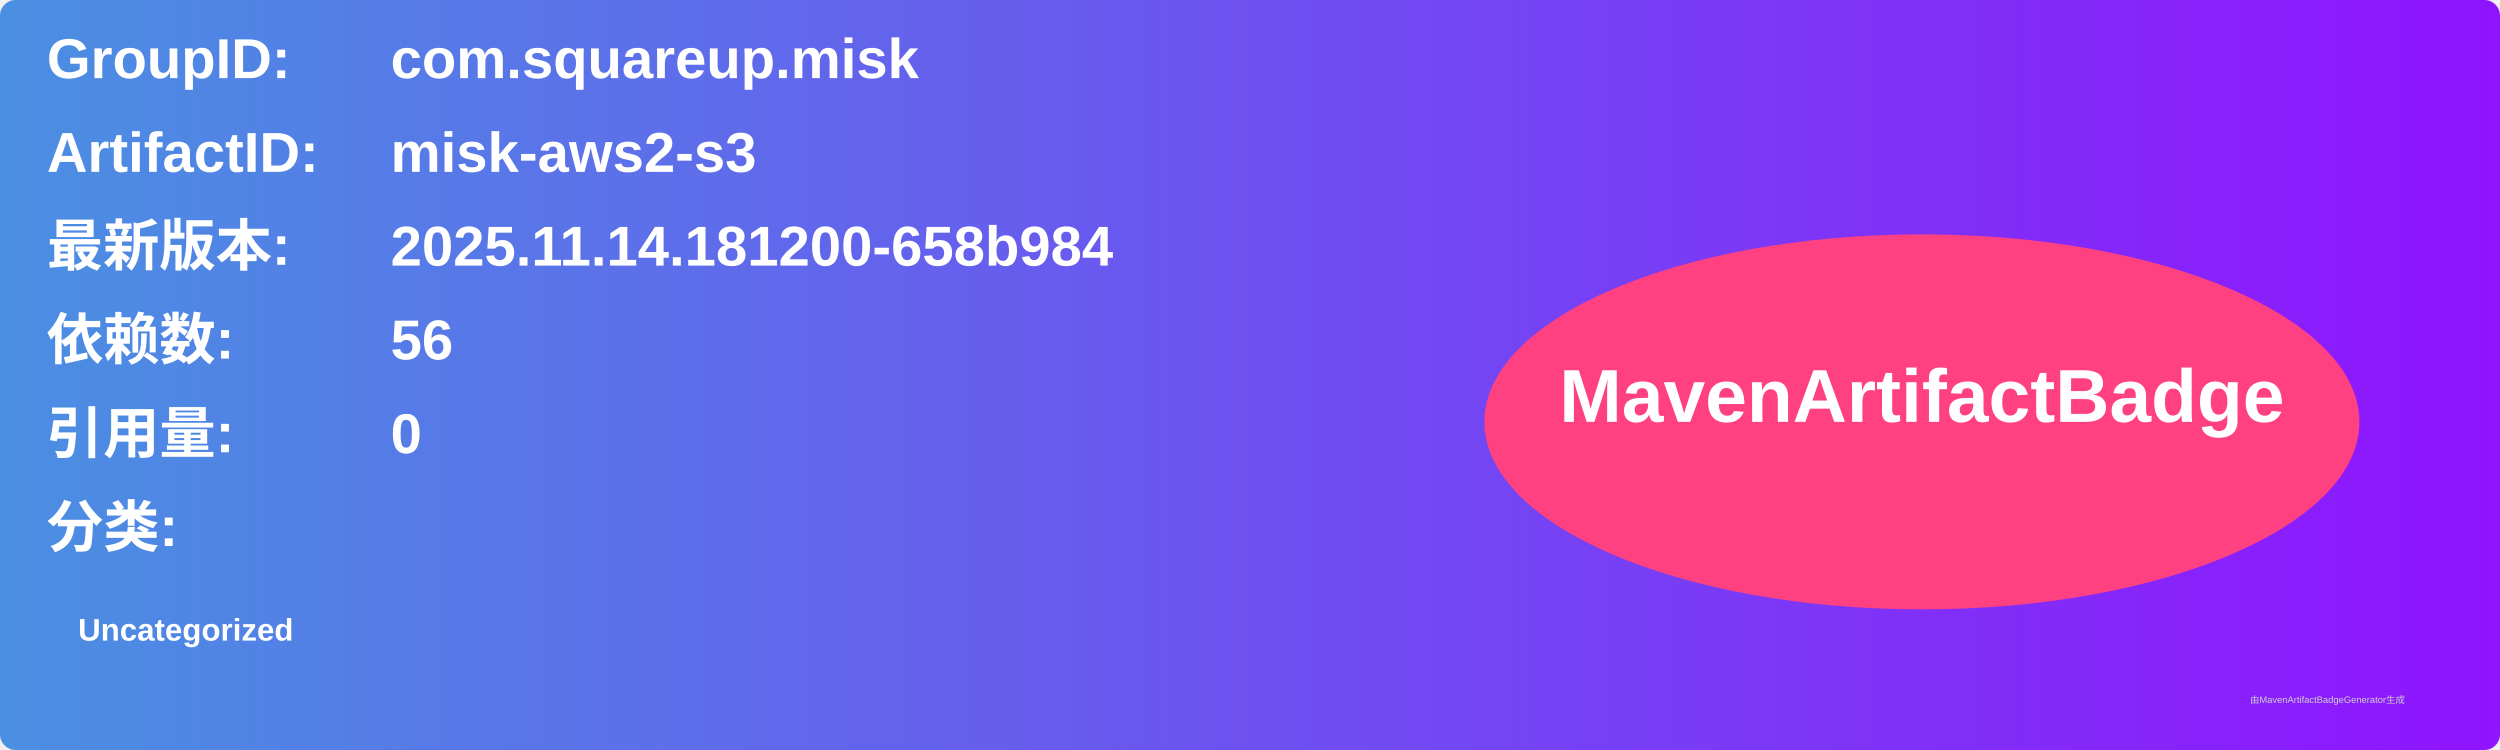
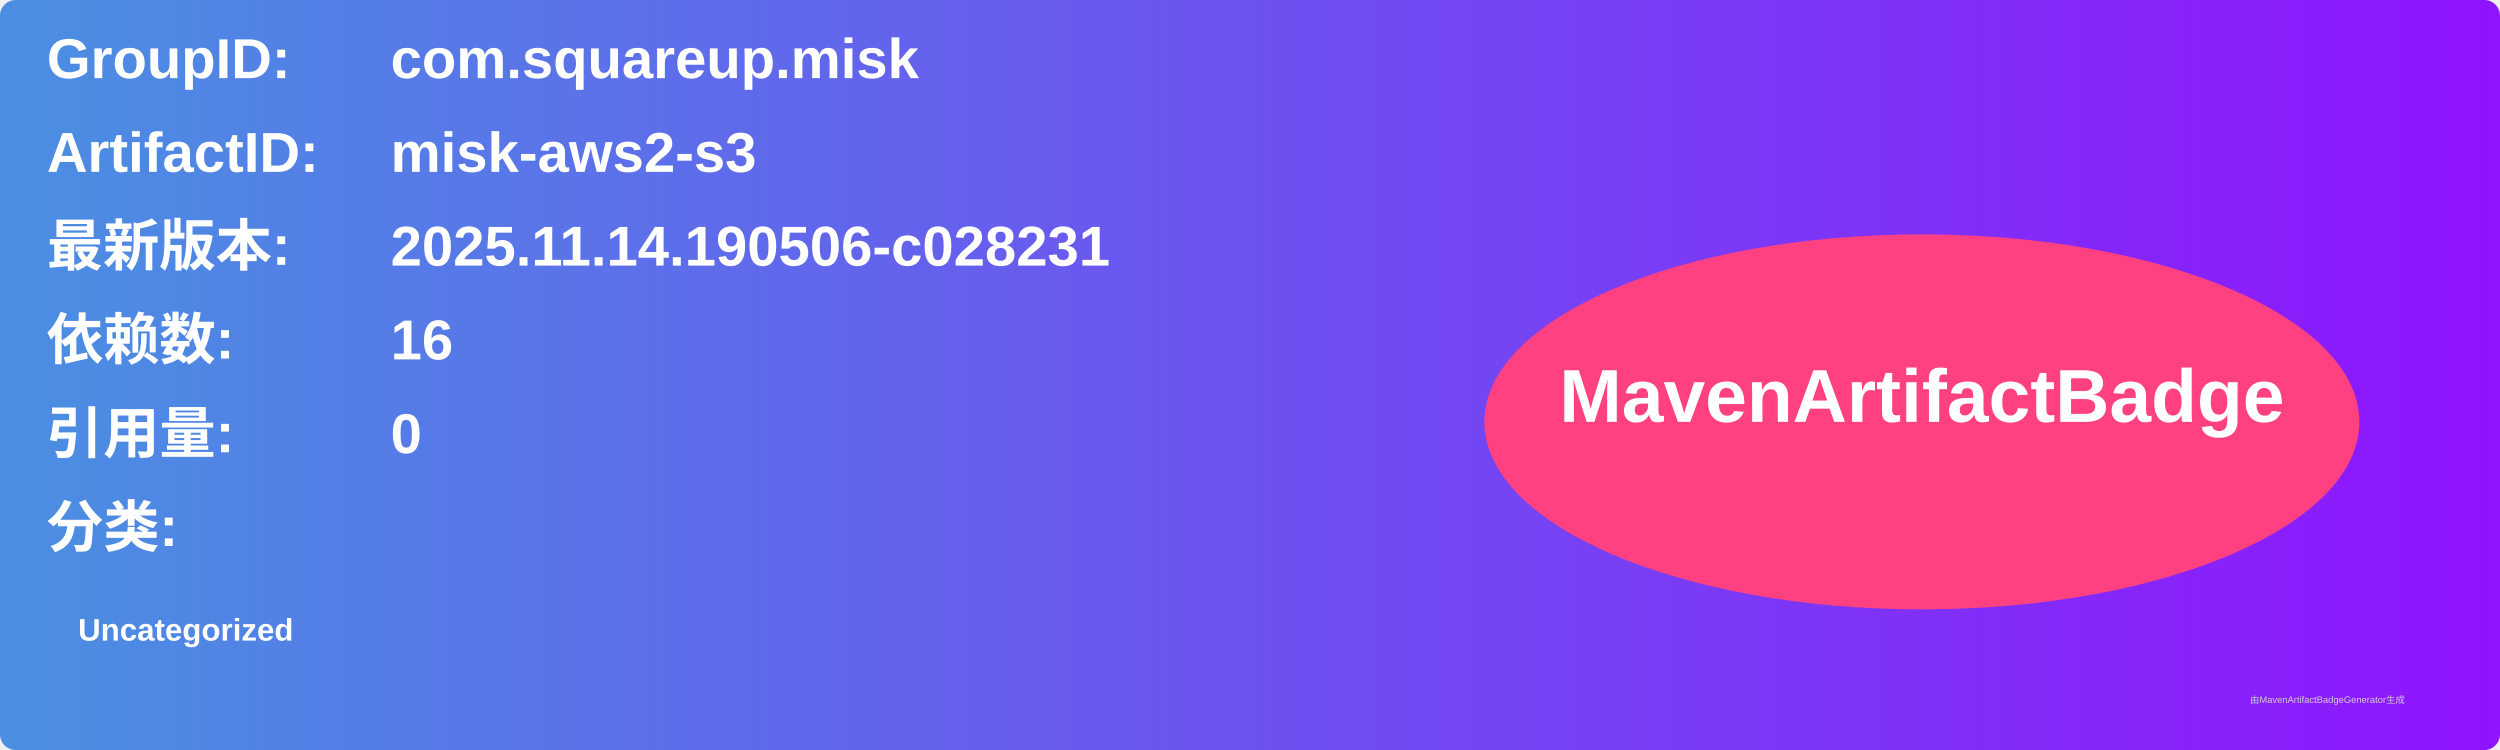
<svg xmlns="http://www.w3.org/2000/svg" width="800" height="240" viewBox="0 0 800 240">
  <linearGradient id="grad" x1="0%" y1="0%" x2="100%" y2="0%">
    <stop offset="0%" stop-color="#4a90e2" />
    <stop offset="100%" stop-color="#9013fe" />
  </linearGradient>
  <rect width="100%" height="100%" rx="5" ry="5" fill="url(#grad)" />
  <g transform="translate(15, 15)">
    <text x="0" y="10" font-family="Arial" font-size="18" fill="white" font-weight="bold" width="260">GroupID:</text>
    <text x="110" y="10" font-family="Arial" font-size="18" fill="white" font-weight="bold" width="460">com.squareup.misk</text>
    <text x="0" y="40" font-family="Arial" font-size="18" fill="white" font-weight="bold" width="260">ArtifactID:</text>
    <text x="110" y="40" font-family="Arial" font-size="18" fill="white" font-weight="bold" width="460">misk-aws2-s3</text>
    <text x="0" y="70" font-family="Arial" font-size="18" fill="white" font-weight="bold">最新版本:</text>
    <text x="110" y="70" font-family="Arial" font-size="18" fill="white" font-weight="bold">
-       <tspan font-weight="bold">2025.11.14.181200-658b984</tspan>
+       <tspan font-weight="bold">2025.11.14.190506-c028231</tspan>
    </text>
    <text x="0" y="100" font-family="Arial" font-size="18" fill="white" font-weight="bold">依赖数: </text>
    <text x="110" y="100" font-family="Arial" font-size="18" fill="white">
-       <tspan font-weight="bold">56</tspan>
+       <tspan font-weight="bold">16</tspan>
    </text>
    <text x="0" y="130" font-family="Arial" font-size="18" fill="white" font-weight="bold">引用量: </text>
    <text x="110" y="130" font-family="Arial" font-size="18" fill="white">
      <tspan font-weight="bold">0</tspan>
    </text>
    <text x="0" y="160" font-family="Arial" font-size="18" fill="white" font-weight="bold">分类:</text>
    <text x="10" y="190" font-family="Arial" font-size="10" fill="white">
      <tspan font-weight="bold">Uncategorized</tspan>
    </text>
    <ellipse cx="600" cy="120" rx="140" ry="60" fill="#ff4081" />
    <text x="600" y="120" text-anchor="middle" font-family="Arial" font-size="24" fill="white" font-weight="bold">MavenArtifactBadge</text>
  </g>
  <text x="720" y="225" font-family="Arial" font-size="3" fill="#d0d0d0">由MavenArtifactBadgeGenerator生成</text>
</svg>
